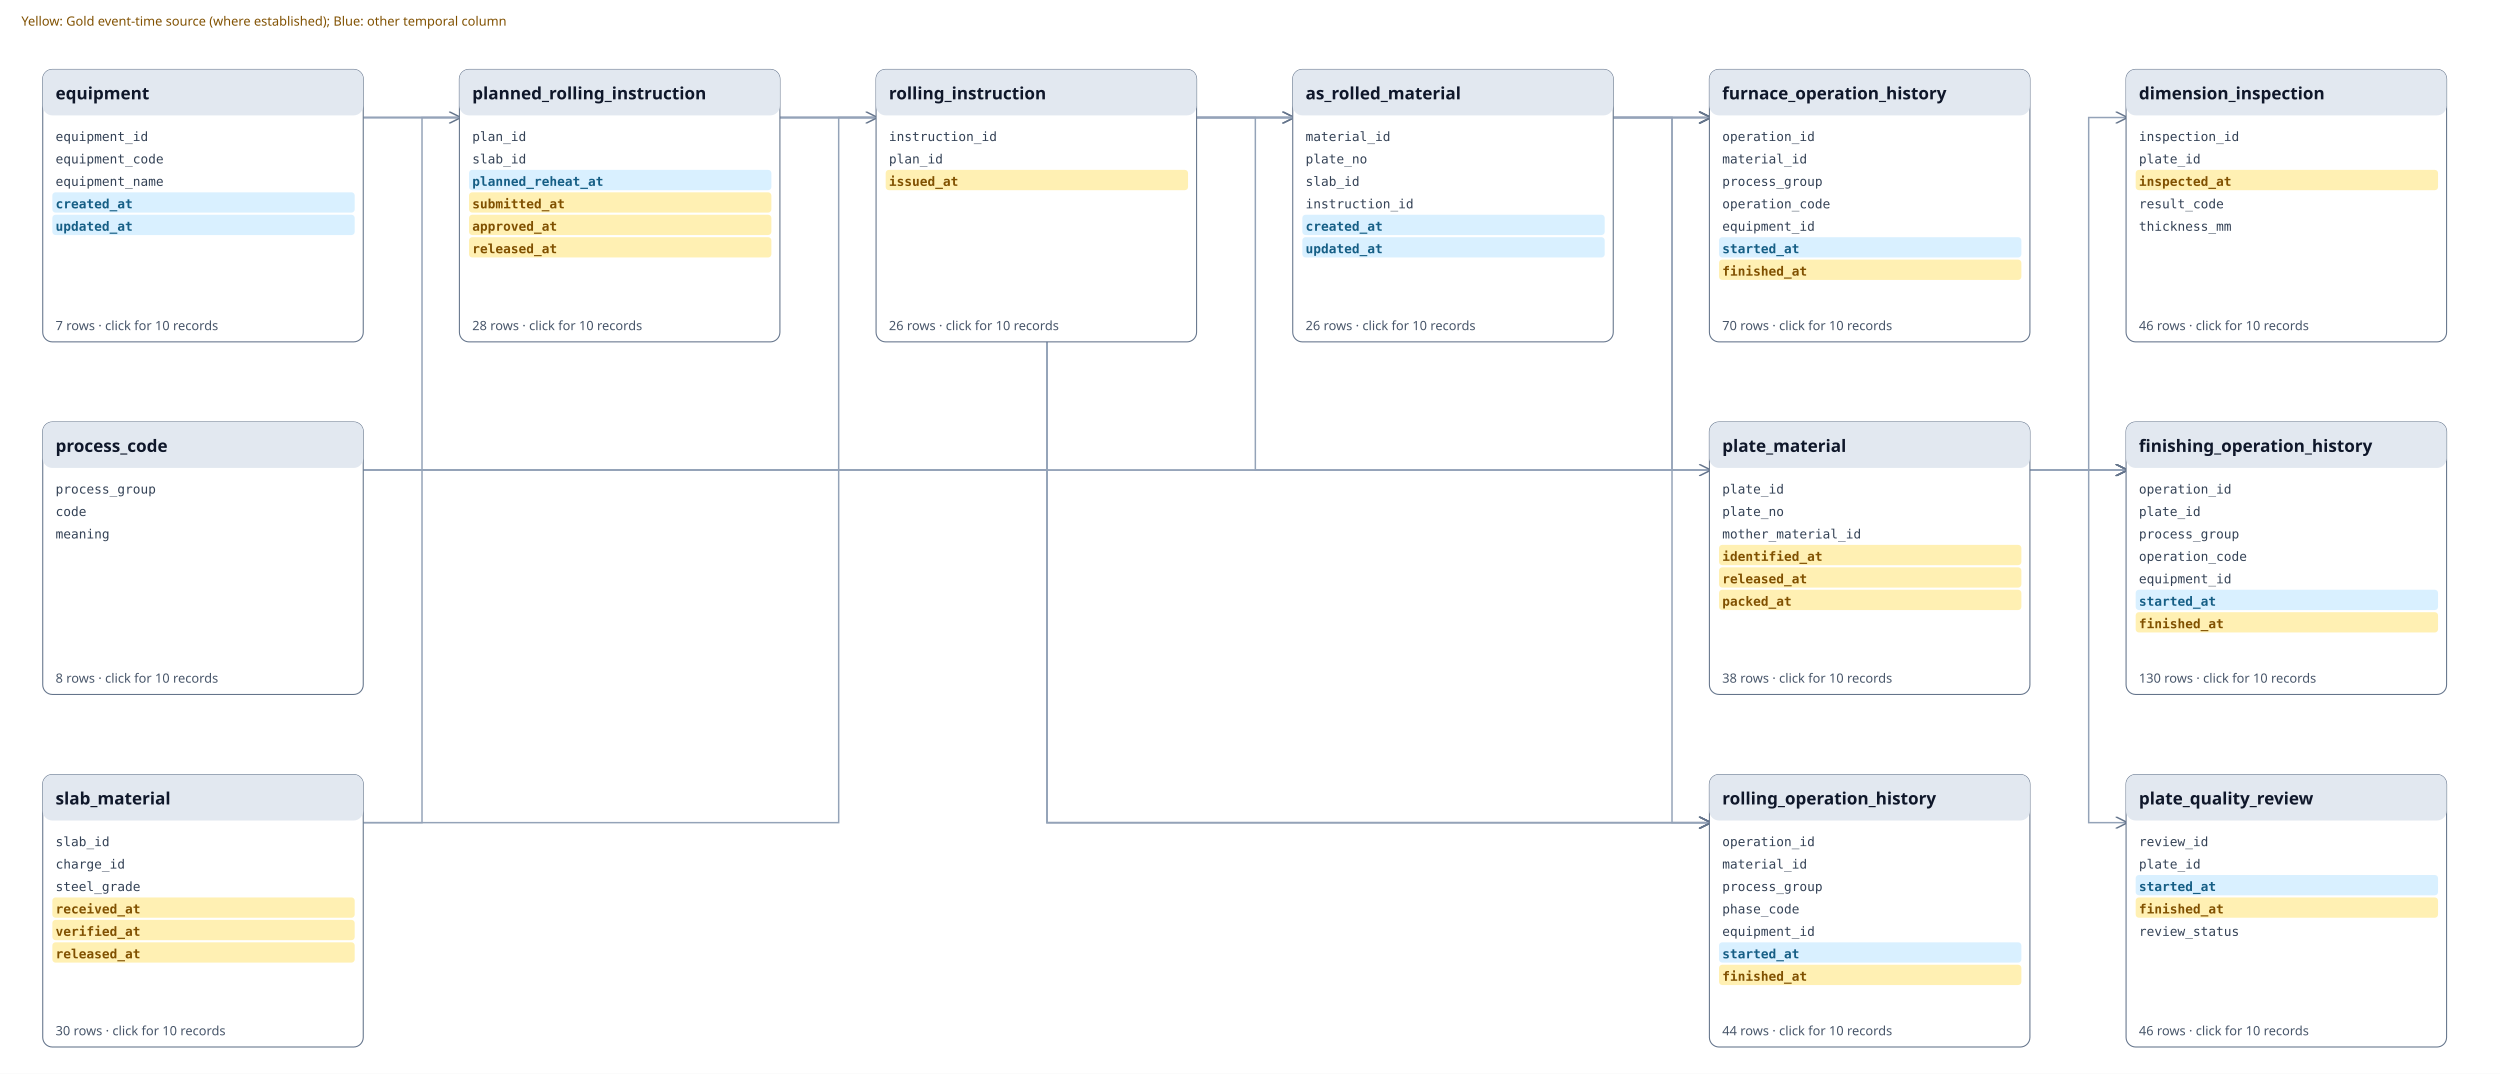
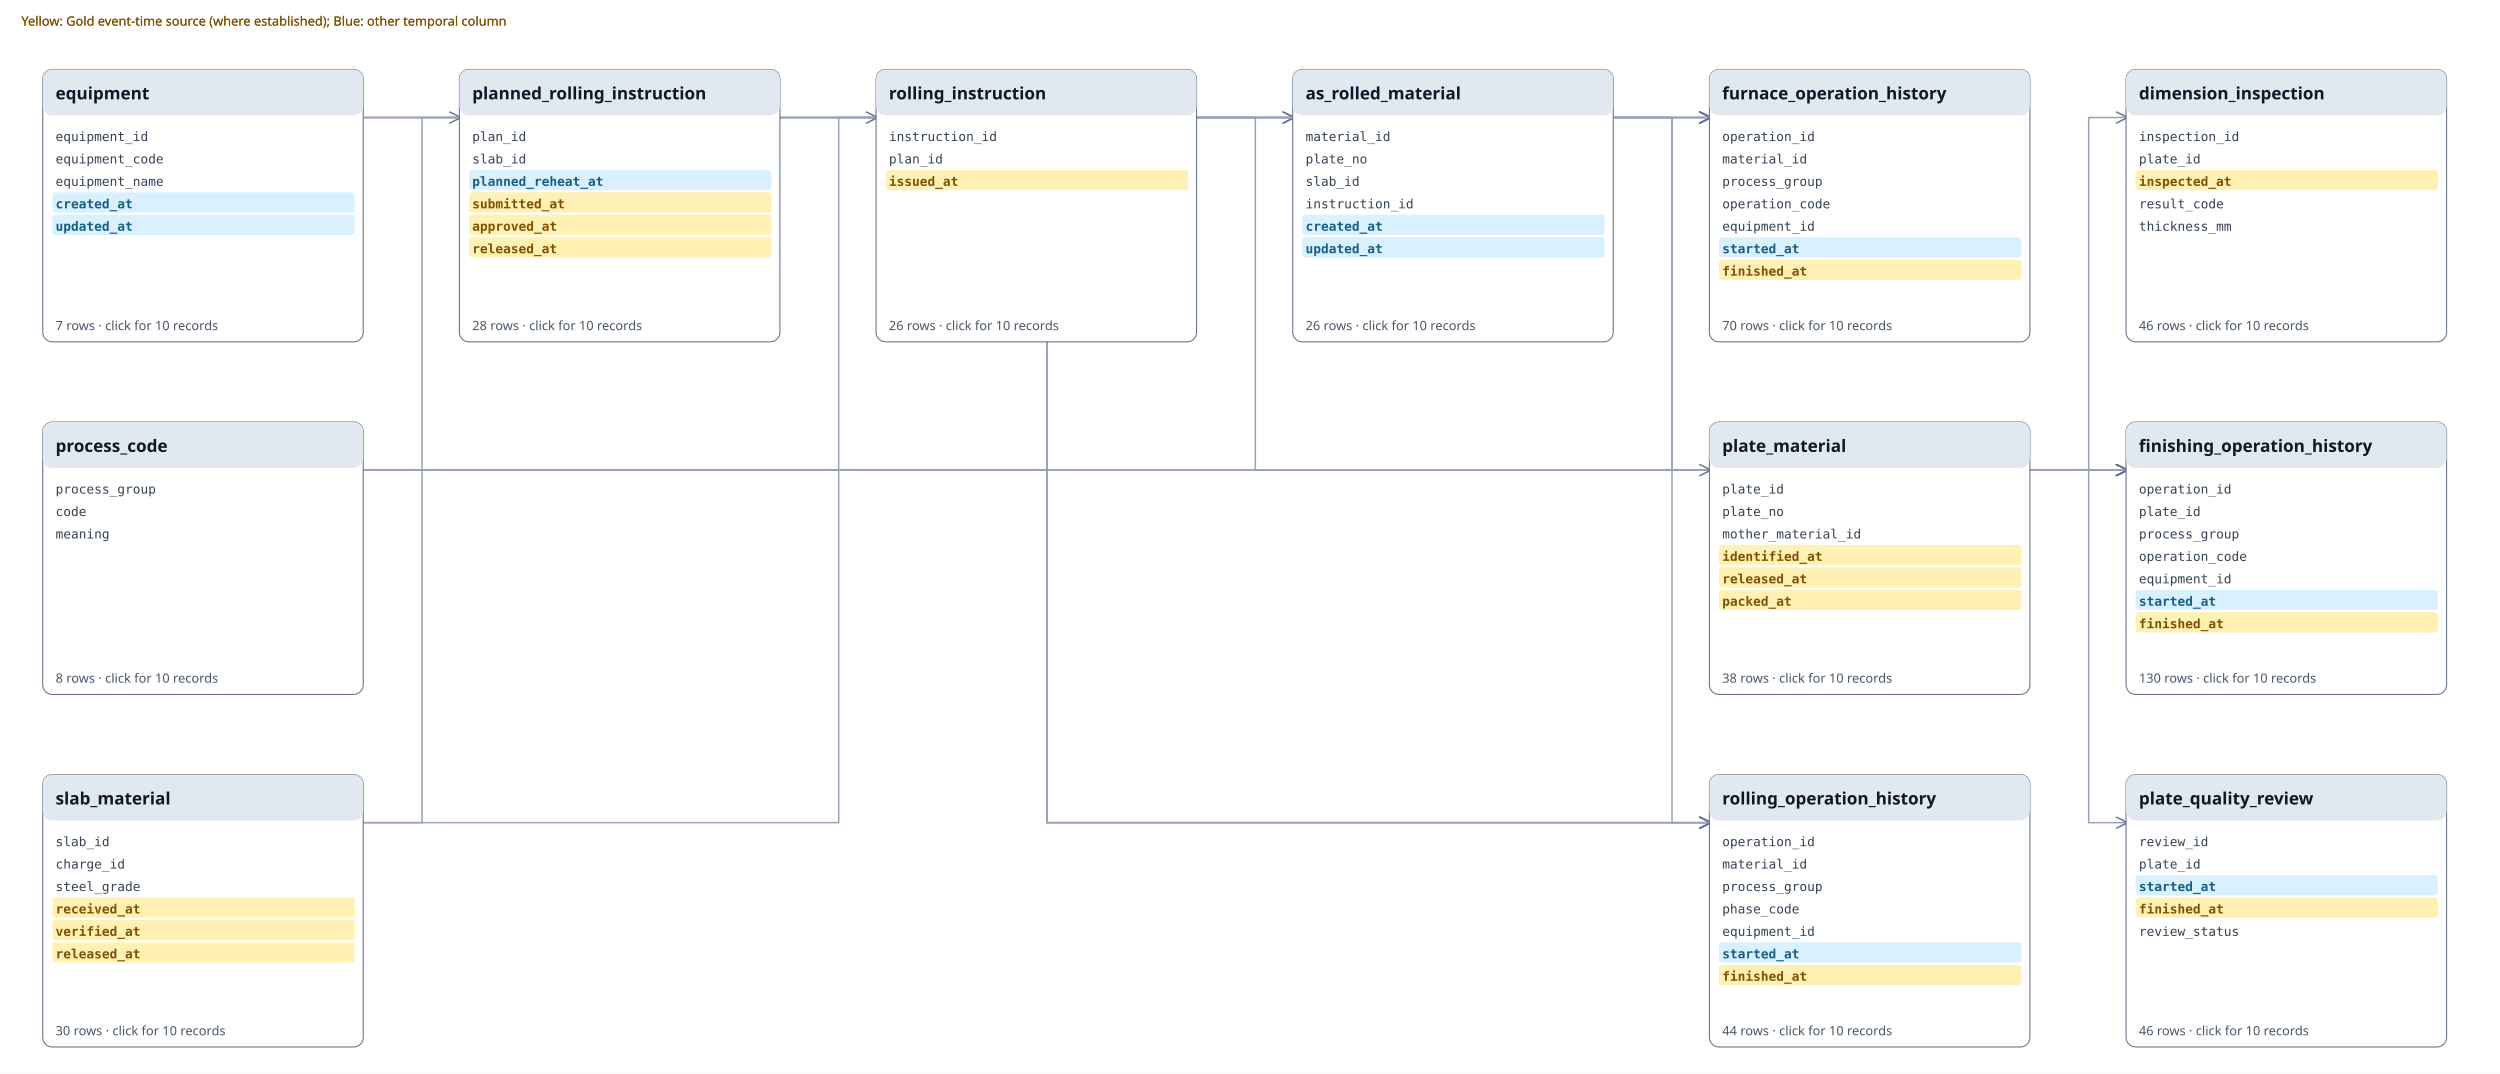
<svg xmlns="http://www.w3.org/2000/svg" xmlns:xlink="http://www.w3.org/1999/xlink" viewBox="0 0 2340 1005" width="2340" height="1005">
  <defs>
    <marker id="a" markerWidth="8" markerHeight="8" refX="7" refY="4" orient="auto">
      <path d="M0 0L8 4L0 8" fill="none" stroke="#64748b" />
    </marker>
  </defs>
  <rect width="100%" height="100%" fill="#ffffff" />
  <path d="M1120 110 H1175.0 V110 H1210" fill="none" stroke="#94a3b8" stroke-width="1.4" marker-end="url(#a)" />
  <path d="M340 770 H785.0 V110 H1210" fill="none" stroke="#94a3b8" stroke-width="1.4" marker-end="url(#a)" />
  <path d="M1900 440 H1955.0 V110 H1990" fill="none" stroke="#94a3b8" stroke-width="1.4" marker-end="url(#a)" />
  <path d="M340 440 H1175.0 V440 H1990" fill="none" stroke="#94a3b8" stroke-width="1.4" marker-end="url(#a)" />
  <path d="M340 440 H1175.0 V440 H1990" fill="none" stroke="#94a3b8" stroke-width="1.4" marker-end="url(#a)" />
  <path d="M340 110 H1175.0 V440 H1990" fill="none" stroke="#94a3b8" stroke-width="1.4" marker-end="url(#a)" />
  <path d="M1900 440 H1955.0 V440 H1990" fill="none" stroke="#94a3b8" stroke-width="1.4" marker-end="url(#a)" />
  <path d="M340 440 H980.0 V110 H1600" fill="none" stroke="#94a3b8" stroke-width="1.4" marker-end="url(#a)" />
  <path d="M340 440 H980.0 V110 H1600" fill="none" stroke="#94a3b8" stroke-width="1.4" marker-end="url(#a)" />
  <path d="M340 110 H980.0 V110 H1600" fill="none" stroke="#94a3b8" stroke-width="1.4" marker-end="url(#a)" />
  <path d="M1510 110 H1565.0 V110 H1600" fill="none" stroke="#94a3b8" stroke-width="1.4" marker-end="url(#a)" />
  <path d="M340 770 H395.0 V110 H430" fill="none" stroke="#94a3b8" stroke-width="1.4" marker-end="url(#a)" />
  <path d="M1510 110 H1565.0 V440 H1600" fill="none" stroke="#94a3b8" stroke-width="1.4" marker-end="url(#a)" />
  <path d="M1900 440 H1955.0 V770 H1990" fill="none" stroke="#94a3b8" stroke-width="1.4" marker-end="url(#a)" />
  <path d="M730 110 H785.0 V110 H820" fill="none" stroke="#94a3b8" stroke-width="1.4" marker-end="url(#a)" />
  <path d="M340 440 H980.0 V770 H1600" fill="none" stroke="#94a3b8" stroke-width="1.4" marker-end="url(#a)" />
  <path d="M340 440 H980.0 V770 H1600" fill="none" stroke="#94a3b8" stroke-width="1.4" marker-end="url(#a)" />
  <path d="M340 110 H980.0 V770 H1600" fill="none" stroke="#94a3b8" stroke-width="1.4" marker-end="url(#a)" />
  <path d="M1510 110 H1565.0 V770 H1600" fill="none" stroke="#94a3b8" stroke-width="1.4" marker-end="url(#a)" />
  <a xlink:href="tables/as_rolled_material.md" href="tables/as_rolled_material.md" target="_parent">
    <rect x="1210" y="65" width="300" height="255" rx="9" fill="#fff" stroke="#64748b" />
    <rect x="1210" y="65" width="300" height="43" rx="9" fill="#e2e8f0" />
    <text x="1222" y="93" font-family="sans-serif" font-weight="700" font-size="16" fill="#0f172a">as_rolled_material</text>
    <text x="1222" y="132" font-family="monospace" font-size="12" fill="#334155">material_id</text>
    <text x="1222" y="153" font-family="monospace" font-size="12" fill="#334155">plate_no</text>
    <text x="1222" y="174" font-family="monospace" font-size="12" fill="#334155">slab_id</text>
    <text x="1222" y="195" font-family="monospace" font-size="12" fill="#334155">instruction_id</text>
    <rect x="1219" y="201" width="283" height="19" rx="3" fill="#D9F0FF" />
    <text font-weight="700" x="1222" y="216" font-family="monospace" font-size="12" fill="#155E85">created_at</text>
    <rect x="1219" y="222" width="283" height="19" rx="3" fill="#D9F0FF" />
    <text font-weight="700" x="1222" y="237" font-family="monospace" font-size="12" fill="#155E85">updated_at</text>
    <text x="1222" y="309" font-family="sans-serif" font-size="12" fill="#475569">26 rows · click for 10 records</text>
  </a>
  <a xlink:href="tables/dimension_inspection.md" href="tables/dimension_inspection.md" target="_parent">
    <rect x="1990" y="65" width="300" height="255" rx="9" fill="#fff" stroke="#64748b" />
    <rect x="1990" y="65" width="300" height="43" rx="9" fill="#e2e8f0" />
    <text x="2002" y="93" font-family="sans-serif" font-weight="700" font-size="16" fill="#0f172a">dimension_inspection</text>
    <text x="2002" y="132" font-family="monospace" font-size="12" fill="#334155">inspection_id</text>
    <text x="2002" y="153" font-family="monospace" font-size="12" fill="#334155">plate_id</text>
    <rect x="1999" y="159" width="283" height="19" rx="3" fill="#FFF0B3" />
    <text font-weight="700" x="2002" y="174" font-family="monospace" font-size="12" fill="#805000">inspected_at</text>
    <text x="2002" y="195" font-family="monospace" font-size="12" fill="#334155">result_code</text>
    <text x="2002" y="216" font-family="monospace" font-size="12" fill="#334155">thickness_mm</text>
    <text x="2002" y="309" font-family="sans-serif" font-size="12" fill="#475569">46 rows · click for 10 records</text>
  </a>
  <a xlink:href="tables/equipment.md" href="tables/equipment.md" target="_parent">
    <rect x="40" y="65" width="300" height="255" rx="9" fill="#fff" stroke="#64748b" />
    <rect x="40" y="65" width="300" height="43" rx="9" fill="#e2e8f0" />
    <text x="52" y="93" font-family="sans-serif" font-weight="700" font-size="16" fill="#0f172a">equipment</text>
    <text x="52" y="132" font-family="monospace" font-size="12" fill="#334155">equipment_id</text>
    <text x="52" y="153" font-family="monospace" font-size="12" fill="#334155">equipment_code</text>
    <text x="52" y="174" font-family="monospace" font-size="12" fill="#334155">equipment_name</text>
    <rect x="49" y="180" width="283" height="19" rx="3" fill="#D9F0FF" />
    <text font-weight="700" x="52" y="195" font-family="monospace" font-size="12" fill="#155E85">created_at</text>
    <rect x="49" y="201" width="283" height="19" rx="3" fill="#D9F0FF" />
    <text font-weight="700" x="52" y="216" font-family="monospace" font-size="12" fill="#155E85">updated_at</text>
    <text x="52" y="309" font-family="sans-serif" font-size="12" fill="#475569">7 rows · click for 10 records</text>
  </a>
  <a xlink:href="tables/finishing_operation_history.md" href="tables/finishing_operation_history.md" target="_parent">
    <rect x="1990" y="395" width="300" height="255" rx="9" fill="#fff" stroke="#64748b" />
    <rect x="1990" y="395" width="300" height="43" rx="9" fill="#e2e8f0" />
    <text x="2002" y="423" font-family="sans-serif" font-weight="700" font-size="16" fill="#0f172a">finishing_operation_history</text>
    <text x="2002" y="462" font-family="monospace" font-size="12" fill="#334155">operation_id</text>
    <text x="2002" y="483" font-family="monospace" font-size="12" fill="#334155">plate_id</text>
    <text x="2002" y="504" font-family="monospace" font-size="12" fill="#334155">process_group</text>
    <text x="2002" y="525" font-family="monospace" font-size="12" fill="#334155">operation_code</text>
    <text x="2002" y="546" font-family="monospace" font-size="12" fill="#334155">equipment_id</text>
    <rect x="1999" y="552" width="283" height="19" rx="3" fill="#D9F0FF" />
    <text font-weight="700" x="2002" y="567" font-family="monospace" font-size="12" fill="#155E85">started_at</text>
    <rect x="1999" y="573" width="283" height="19" rx="3" fill="#FFF0B3" />
    <text font-weight="700" x="2002" y="588" font-family="monospace" font-size="12" fill="#805000">finished_at</text>
    <text x="2002" y="639" font-family="sans-serif" font-size="12" fill="#475569">130 rows · click for 10 records</text>
  </a>
  <a xlink:href="tables/furnace_operation_history.md" href="tables/furnace_operation_history.md" target="_parent">
    <rect x="1600" y="65" width="300" height="255" rx="9" fill="#fff" stroke="#64748b" />
    <rect x="1600" y="65" width="300" height="43" rx="9" fill="#e2e8f0" />
    <text x="1612" y="93" font-family="sans-serif" font-weight="700" font-size="16" fill="#0f172a">furnace_operation_history</text>
    <text x="1612" y="132" font-family="monospace" font-size="12" fill="#334155">operation_id</text>
    <text x="1612" y="153" font-family="monospace" font-size="12" fill="#334155">material_id</text>
    <text x="1612" y="174" font-family="monospace" font-size="12" fill="#334155">process_group</text>
    <text x="1612" y="195" font-family="monospace" font-size="12" fill="#334155">operation_code</text>
    <text x="1612" y="216" font-family="monospace" font-size="12" fill="#334155">equipment_id</text>
    <rect x="1609" y="222" width="283" height="19" rx="3" fill="#D9F0FF" />
    <text font-weight="700" x="1612" y="237" font-family="monospace" font-size="12" fill="#155E85">started_at</text>
    <rect x="1609" y="243" width="283" height="19" rx="3" fill="#FFF0B3" />
    <text font-weight="700" x="1612" y="258" font-family="monospace" font-size="12" fill="#805000">finished_at</text>
    <text x="1612" y="309" font-family="sans-serif" font-size="12" fill="#475569">70 rows · click for 10 records</text>
  </a>
  <a xlink:href="tables/planned_rolling_instruction.md" href="tables/planned_rolling_instruction.md" target="_parent">
    <rect x="430" y="65" width="300" height="255" rx="9" fill="#fff" stroke="#64748b" />
    <rect x="430" y="65" width="300" height="43" rx="9" fill="#e2e8f0" />
    <text x="442" y="93" font-family="sans-serif" font-weight="700" font-size="16" fill="#0f172a">planned_rolling_instruction</text>
    <text x="442" y="132" font-family="monospace" font-size="12" fill="#334155">plan_id</text>
    <text x="442" y="153" font-family="monospace" font-size="12" fill="#334155">slab_id</text>
    <rect x="439" y="159" width="283" height="19" rx="3" fill="#D9F0FF" />
    <text font-weight="700" x="442" y="174" font-family="monospace" font-size="12" fill="#155E85">planned_reheat_at</text>
    <rect x="439" y="180" width="283" height="19" rx="3" fill="#FFF0B3" />
    <text font-weight="700" x="442" y="195" font-family="monospace" font-size="12" fill="#805000">submitted_at</text>
    <rect x="439" y="201" width="283" height="19" rx="3" fill="#FFF0B3" />
    <text font-weight="700" x="442" y="216" font-family="monospace" font-size="12" fill="#805000">approved_at</text>
    <rect x="439" y="222" width="283" height="19" rx="3" fill="#FFF0B3" />
    <text font-weight="700" x="442" y="237" font-family="monospace" font-size="12" fill="#805000">released_at</text>
    <text x="442" y="309" font-family="sans-serif" font-size="12" fill="#475569">28 rows · click for 10 records</text>
  </a>
  <a xlink:href="tables/plate_material.md" href="tables/plate_material.md" target="_parent">
    <rect x="1600" y="395" width="300" height="255" rx="9" fill="#fff" stroke="#64748b" />
    <rect x="1600" y="395" width="300" height="43" rx="9" fill="#e2e8f0" />
    <text x="1612" y="423" font-family="sans-serif" font-weight="700" font-size="16" fill="#0f172a">plate_material</text>
    <text x="1612" y="462" font-family="monospace" font-size="12" fill="#334155">plate_id</text>
    <text x="1612" y="483" font-family="monospace" font-size="12" fill="#334155">plate_no</text>
    <text x="1612" y="504" font-family="monospace" font-size="12" fill="#334155">mother_material_id</text>
    <rect x="1609" y="510" width="283" height="19" rx="3" fill="#FFF0B3" />
    <text font-weight="700" x="1612" y="525" font-family="monospace" font-size="12" fill="#805000">identified_at</text>
    <rect x="1609" y="531" width="283" height="19" rx="3" fill="#FFF0B3" />
    <text font-weight="700" x="1612" y="546" font-family="monospace" font-size="12" fill="#805000">released_at</text>
    <rect x="1609" y="552" width="283" height="19" rx="3" fill="#FFF0B3" />
    <text font-weight="700" x="1612" y="567" font-family="monospace" font-size="12" fill="#805000">packed_at</text>
    <text x="1612" y="639" font-family="sans-serif" font-size="12" fill="#475569">38 rows · click for 10 records</text>
  </a>
  <a xlink:href="tables/plate_quality_review.md" href="tables/plate_quality_review.md" target="_parent">
    <rect x="1990" y="725" width="300" height="255" rx="9" fill="#fff" stroke="#64748b" />
    <rect x="1990" y="725" width="300" height="43" rx="9" fill="#e2e8f0" />
    <text x="2002" y="753" font-family="sans-serif" font-weight="700" font-size="16" fill="#0f172a">plate_quality_review</text>
    <text x="2002" y="792" font-family="monospace" font-size="12" fill="#334155">review_id</text>
    <text x="2002" y="813" font-family="monospace" font-size="12" fill="#334155">plate_id</text>
    <rect x="1999" y="819" width="283" height="19" rx="3" fill="#D9F0FF" />
    <text font-weight="700" x="2002" y="834" font-family="monospace" font-size="12" fill="#155E85">started_at</text>
    <rect x="1999" y="840" width="283" height="19" rx="3" fill="#FFF0B3" />
    <text font-weight="700" x="2002" y="855" font-family="monospace" font-size="12" fill="#805000">finished_at</text>
    <text x="2002" y="876" font-family="monospace" font-size="12" fill="#334155">review_status</text>
    <text x="2002" y="969" font-family="sans-serif" font-size="12" fill="#475569">46 rows · click for 10 records</text>
  </a>
  <a xlink:href="tables/process_code.md" href="tables/process_code.md" target="_parent">
    <rect x="40" y="395" width="300" height="255" rx="9" fill="#fff" stroke="#64748b" />
    <rect x="40" y="395" width="300" height="43" rx="9" fill="#e2e8f0" />
    <text x="52" y="423" font-family="sans-serif" font-weight="700" font-size="16" fill="#0f172a">process_code</text>
    <text x="52" y="462" font-family="monospace" font-size="12" fill="#334155">process_group</text>
    <text x="52" y="483" font-family="monospace" font-size="12" fill="#334155">code</text>
    <text x="52" y="504" font-family="monospace" font-size="12" fill="#334155">meaning</text>
    <text x="52" y="639" font-family="sans-serif" font-size="12" fill="#475569">8 rows · click for 10 records</text>
  </a>
  <a xlink:href="tables/rolling_instruction.md" href="tables/rolling_instruction.md" target="_parent">
    <rect x="820" y="65" width="300" height="255" rx="9" fill="#fff" stroke="#64748b" />
    <rect x="820" y="65" width="300" height="43" rx="9" fill="#e2e8f0" />
    <text x="832" y="93" font-family="sans-serif" font-weight="700" font-size="16" fill="#0f172a">rolling_instruction</text>
    <text x="832" y="132" font-family="monospace" font-size="12" fill="#334155">instruction_id</text>
    <text x="832" y="153" font-family="monospace" font-size="12" fill="#334155">plan_id</text>
    <rect x="829" y="159" width="283" height="19" rx="3" fill="#FFF0B3" />
    <text font-weight="700" x="832" y="174" font-family="monospace" font-size="12" fill="#805000">issued_at</text>
    <text x="832" y="309" font-family="sans-serif" font-size="12" fill="#475569">26 rows · click for 10 records</text>
  </a>
  <a xlink:href="tables/rolling_operation_history.md" href="tables/rolling_operation_history.md" target="_parent">
    <rect x="1600" y="725" width="300" height="255" rx="9" fill="#fff" stroke="#64748b" />
    <rect x="1600" y="725" width="300" height="43" rx="9" fill="#e2e8f0" />
    <text x="1612" y="753" font-family="sans-serif" font-weight="700" font-size="16" fill="#0f172a">rolling_operation_history</text>
    <text x="1612" y="792" font-family="monospace" font-size="12" fill="#334155">operation_id</text>
    <text x="1612" y="813" font-family="monospace" font-size="12" fill="#334155">material_id</text>
    <text x="1612" y="834" font-family="monospace" font-size="12" fill="#334155">process_group</text>
    <text x="1612" y="855" font-family="monospace" font-size="12" fill="#334155">phase_code</text>
    <text x="1612" y="876" font-family="monospace" font-size="12" fill="#334155">equipment_id</text>
    <rect x="1609" y="882" width="283" height="19" rx="3" fill="#D9F0FF" />
    <text font-weight="700" x="1612" y="897" font-family="monospace" font-size="12" fill="#155E85">started_at</text>
    <rect x="1609" y="903" width="283" height="19" rx="3" fill="#FFF0B3" />
    <text font-weight="700" x="1612" y="918" font-family="monospace" font-size="12" fill="#805000">finished_at</text>
    <text x="1612" y="969" font-family="sans-serif" font-size="12" fill="#475569">44 rows · click for 10 records</text>
  </a>
  <a xlink:href="tables/slab_material.md" href="tables/slab_material.md" target="_parent">
    <rect x="40" y="725" width="300" height="255" rx="9" fill="#fff" stroke="#64748b" />
    <rect x="40" y="725" width="300" height="43" rx="9" fill="#e2e8f0" />
    <text x="52" y="753" font-family="sans-serif" font-weight="700" font-size="16" fill="#0f172a">slab_material</text>
    <text x="52" y="792" font-family="monospace" font-size="12" fill="#334155">slab_id</text>
    <text x="52" y="813" font-family="monospace" font-size="12" fill="#334155">charge_id</text>
    <text x="52" y="834" font-family="monospace" font-size="12" fill="#334155">steel_grade</text>
    <rect x="49" y="840" width="283" height="19" rx="3" fill="#FFF0B3" />
    <text font-weight="700" x="52" y="855" font-family="monospace" font-size="12" fill="#805000">received_at</text>
    <rect x="49" y="861" width="283" height="19" rx="3" fill="#FFF0B3" />
    <text font-weight="700" x="52" y="876" font-family="monospace" font-size="12" fill="#805000">verified_at</text>
    <rect x="49" y="882" width="283" height="19" rx="3" fill="#FFF0B3" />
    <text font-weight="700" x="52" y="897" font-family="monospace" font-size="12" fill="#805000">released_at</text>
    <text x="52" y="969" font-family="sans-serif" font-size="12" fill="#475569">30 rows · click for 10 records</text>
  </a>
  <text x="20" y="24" font-family="sans-serif" font-size="12" fill="#805000">Yellow: Gold event-time source (where established); Blue: other temporal column</text>
+   <text x="20" y="24" font-family="sans-serif" font-size="12" fill="#805000">Yellow: Gold event-time source (where established); Blue: other temporal column</text>
</svg>
